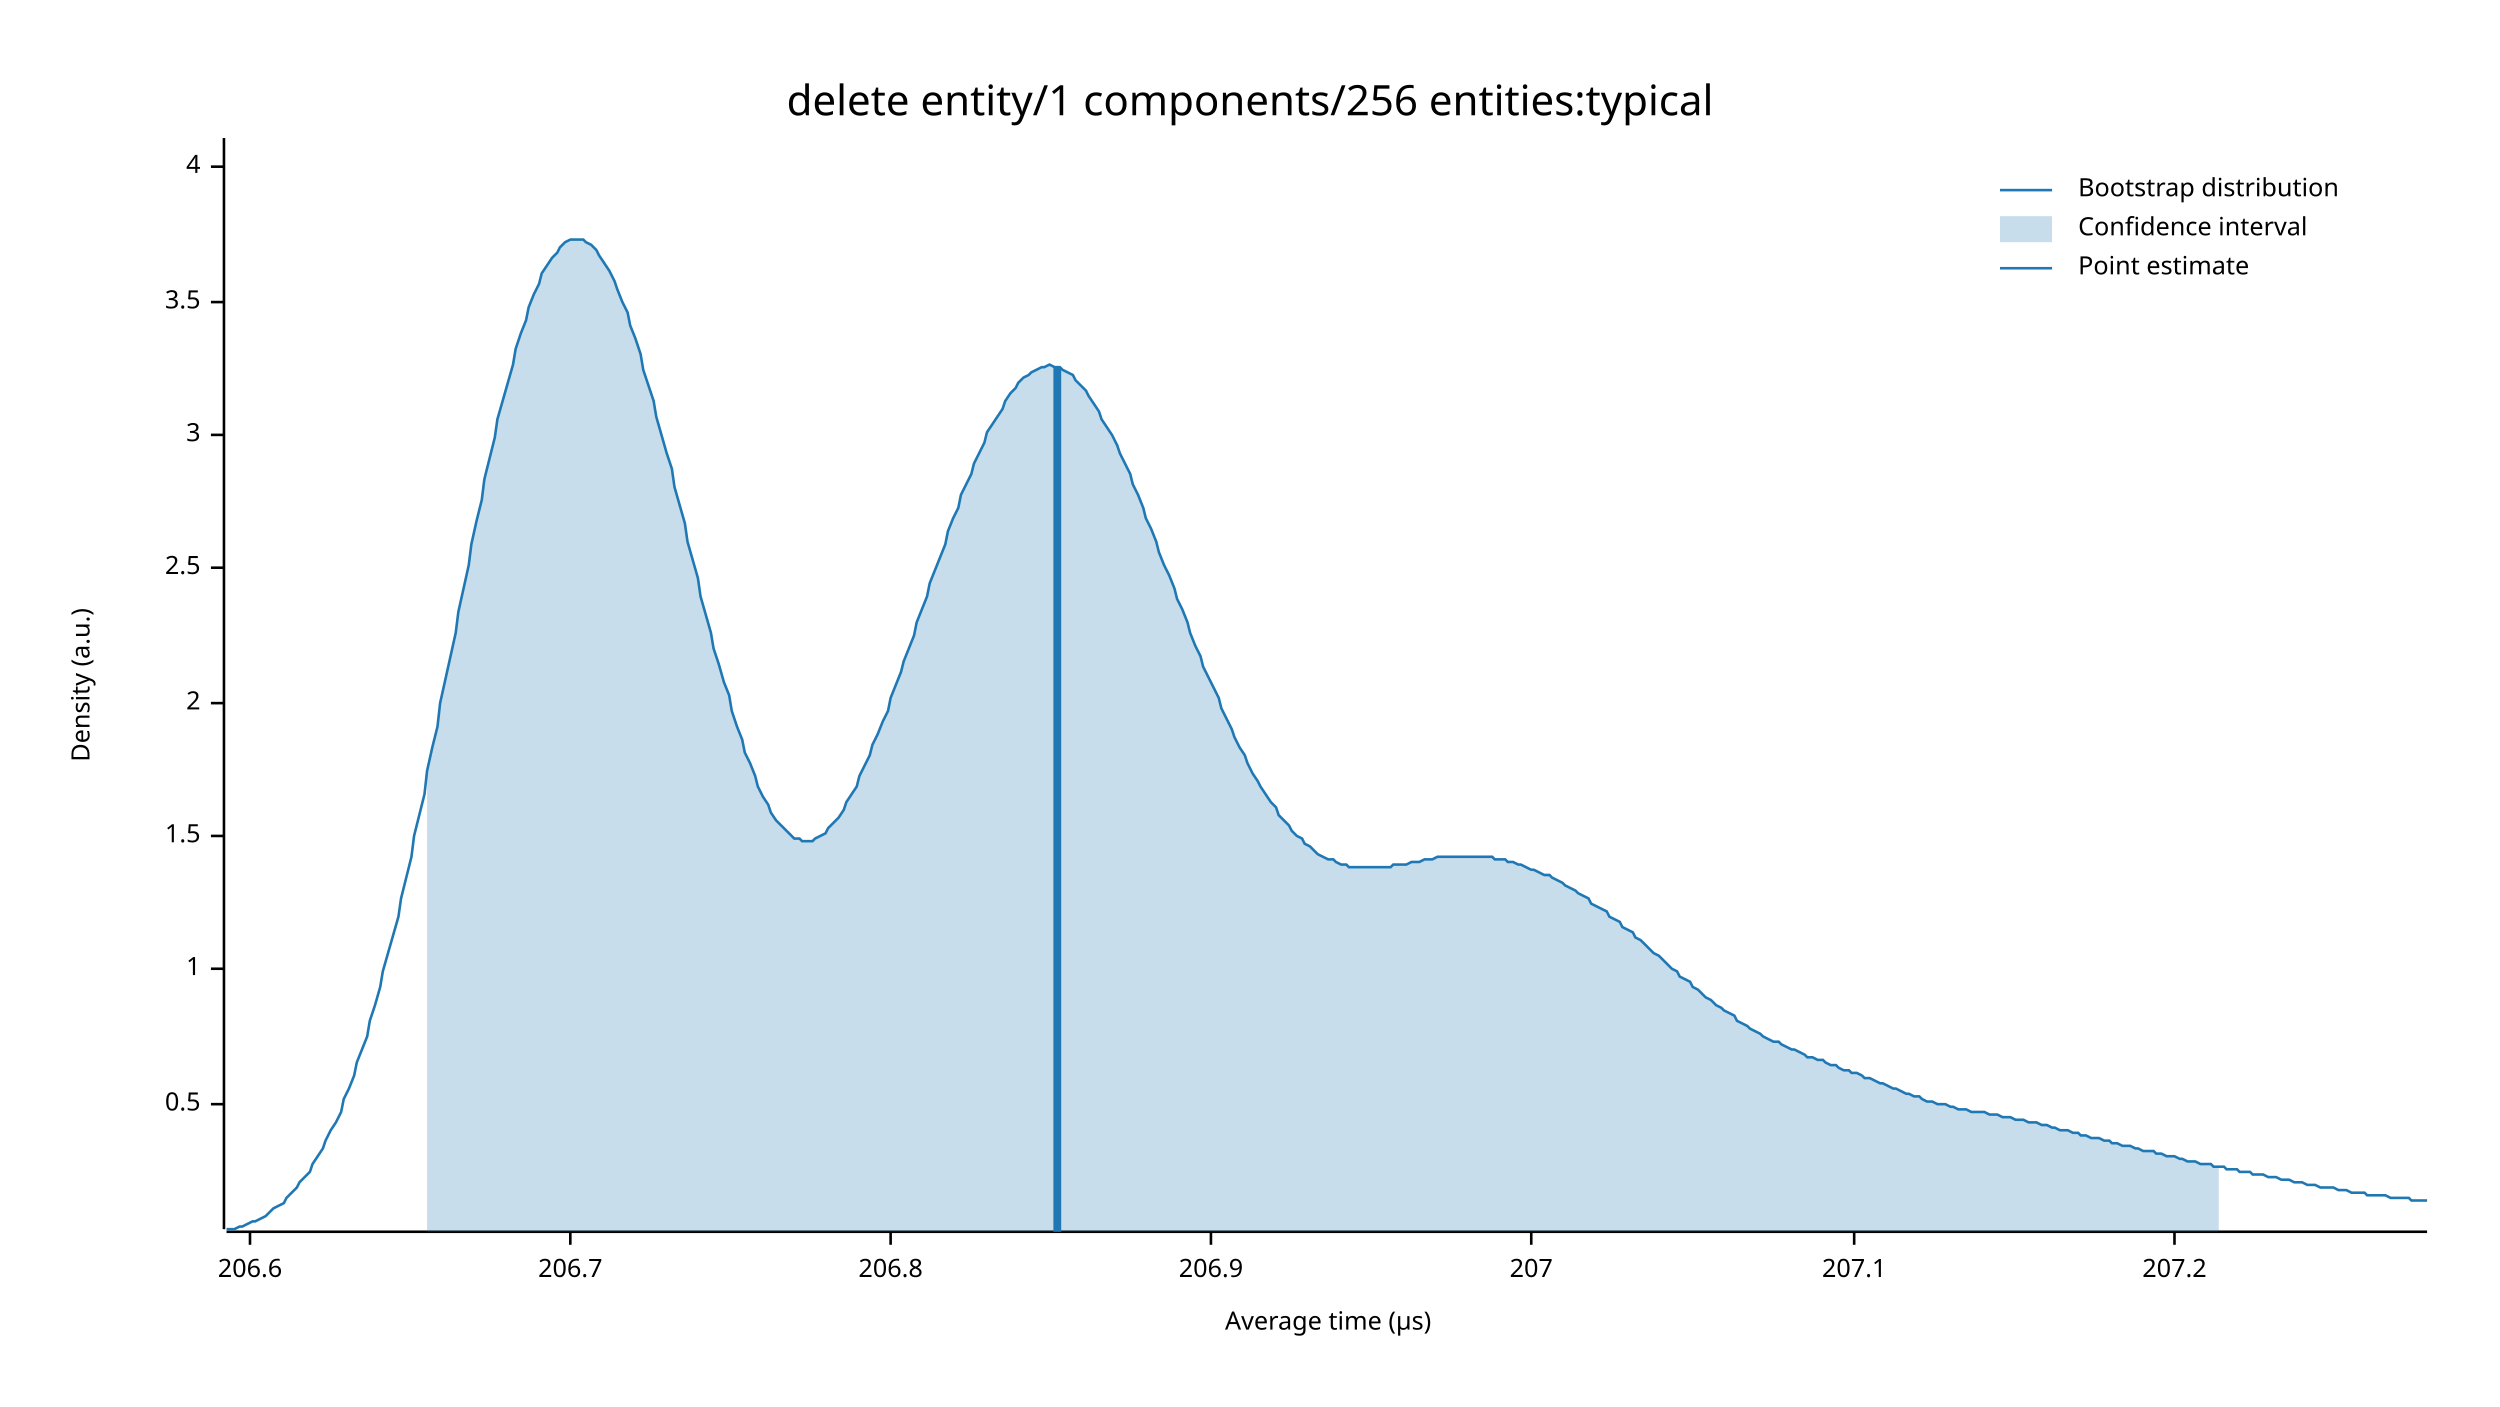
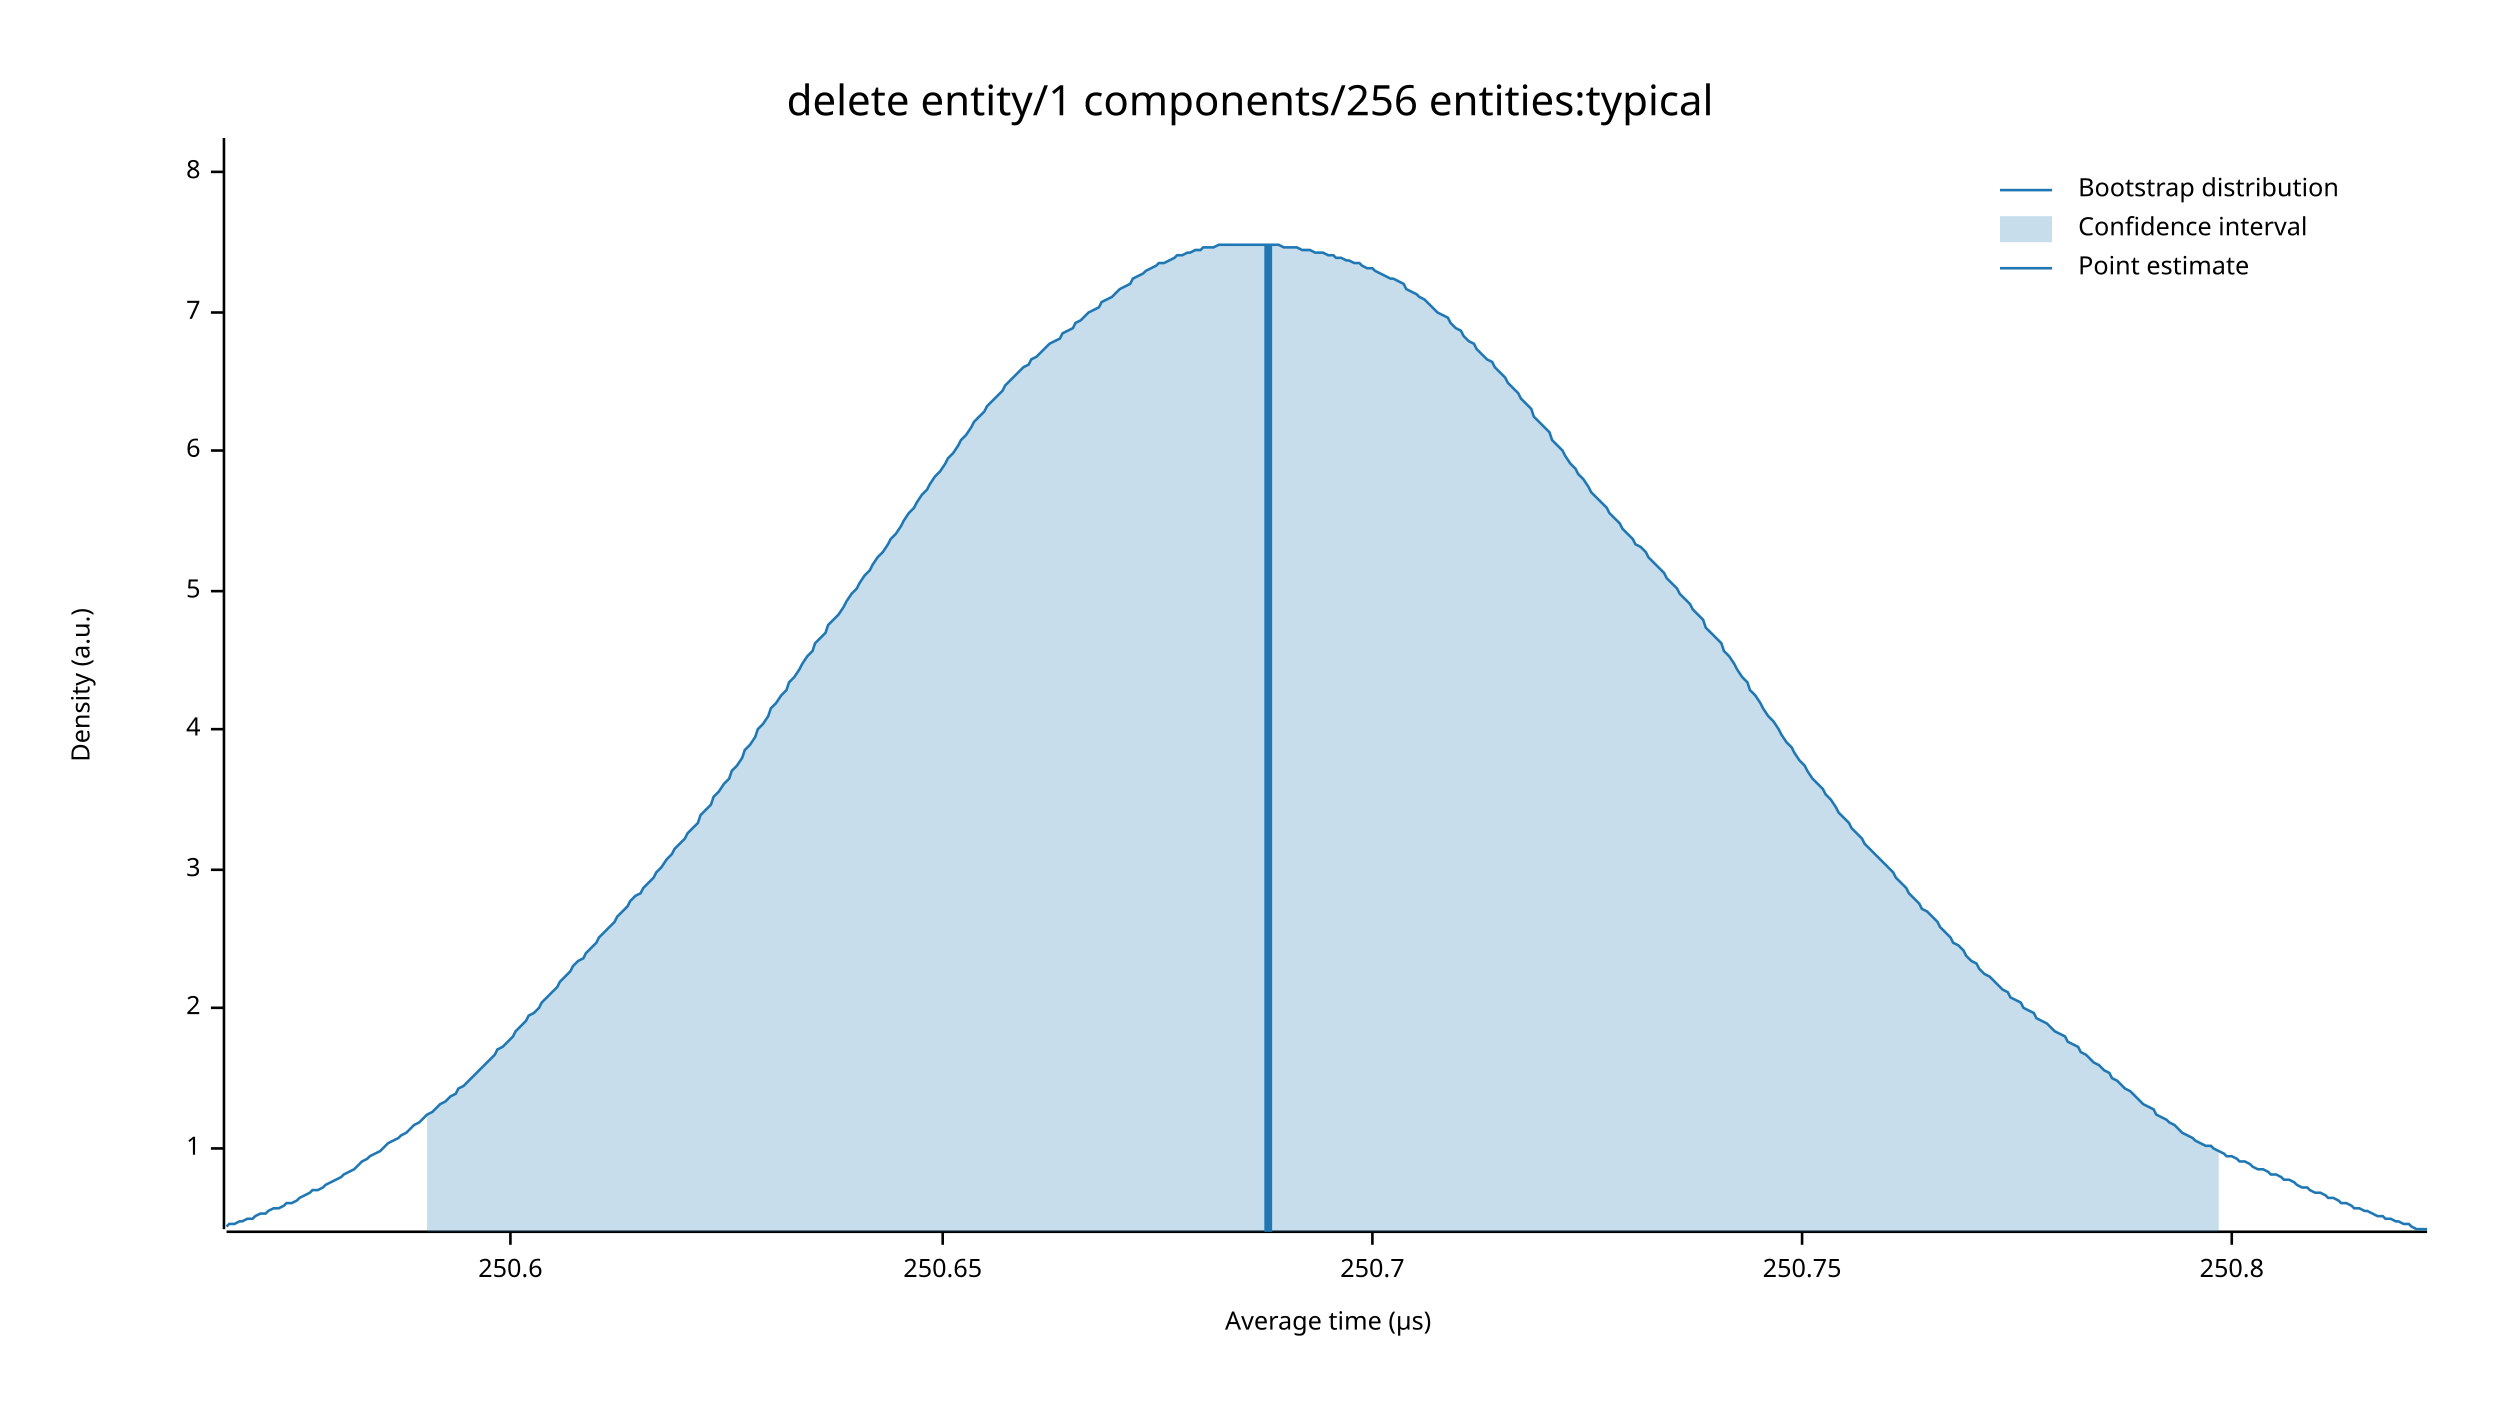
<svg xmlns="http://www.w3.org/2000/svg" width="960" height="540" viewBox="0 0 960 540">
  <text x="480" y="32" dy="0.76em" text-anchor="middle" font-family="sans-serif" font-size="16.129" opacity="1" fill="#000000">
delete entity/1 components/256 entities:typical
</text>
  <text x="27" y="263" dy="0.76em" text-anchor="middle" font-family="sans-serif" font-size="9.677" opacity="1" fill="#000000" transform="rotate(270, 27, 263)">
Density (a.u.)
</text>
  <text x="510" y="513" dy="-0.5ex" text-anchor="middle" font-family="sans-serif" font-size="9.677" opacity="1" fill="#000000">
Average time (µs)
</text>
  <polyline fill="none" opacity="1" stroke="#000000" stroke-width="1" points="86,53 86,472 " />
-   <text x="77" y="424" dy="0.5ex" text-anchor="end" font-family="sans-serif" font-size="9.677" opacity="1" fill="#000000">
- 0.5
- </text>
-   <polyline fill="none" opacity="1" stroke="#000000" stroke-width="1" points="81,424 86,424 " />
-   <text x="77" y="372" dy="0.5ex" text-anchor="end" font-family="sans-serif" font-size="9.677" opacity="1" fill="#000000">
+   <text x="77" y="441" dy="0.5ex" text-anchor="end" font-family="sans-serif" font-size="9.677" opacity="1" fill="#000000">
1
</text>
-   <polyline fill="none" opacity="1" stroke="#000000" stroke-width="1" points="81,372 86,372 " />
-   <text x="77" y="321" dy="0.5ex" text-anchor="end" font-family="sans-serif" font-size="9.677" opacity="1" fill="#000000">
- 1.5
- </text>
-   <polyline fill="none" opacity="1" stroke="#000000" stroke-width="1" points="81,321 86,321 " />
-   <text x="77" y="270" dy="0.5ex" text-anchor="end" font-family="sans-serif" font-size="9.677" opacity="1" fill="#000000">
+   <polyline fill="none" opacity="1" stroke="#000000" stroke-width="1" points="81,441 86,441 " />
+   <text x="77" y="387" dy="0.5ex" text-anchor="end" font-family="sans-serif" font-size="9.677" opacity="1" fill="#000000">
2
</text>
-   <polyline fill="none" opacity="1" stroke="#000000" stroke-width="1" points="81,270 86,270 " />
-   <text x="77" y="218" dy="0.5ex" text-anchor="end" font-family="sans-serif" font-size="9.677" opacity="1" fill="#000000">
- 2.5
- </text>
-   <polyline fill="none" opacity="1" stroke="#000000" stroke-width="1" points="81,218 86,218 " />
-   <text x="77" y="167" dy="0.5ex" text-anchor="end" font-family="sans-serif" font-size="9.677" opacity="1" fill="#000000">
+   <polyline fill="none" opacity="1" stroke="#000000" stroke-width="1" points="81,387 86,387 " />
+   <text x="77" y="334" dy="0.5ex" text-anchor="end" font-family="sans-serif" font-size="9.677" opacity="1" fill="#000000">
3
</text>
-   <polyline fill="none" opacity="1" stroke="#000000" stroke-width="1" points="81,167 86,167 " />
-   <text x="77" y="116" dy="0.5ex" text-anchor="end" font-family="sans-serif" font-size="9.677" opacity="1" fill="#000000">
- 3.5
- </text>
-   <polyline fill="none" opacity="1" stroke="#000000" stroke-width="1" points="81,116 86,116 " />
-   <text x="77" y="64" dy="0.5ex" text-anchor="end" font-family="sans-serif" font-size="9.677" opacity="1" fill="#000000">
+   <polyline fill="none" opacity="1" stroke="#000000" stroke-width="1" points="81,334 86,334 " />
+   <text x="77" y="280" dy="0.5ex" text-anchor="end" font-family="sans-serif" font-size="9.677" opacity="1" fill="#000000">
4
</text>
-   <polyline fill="none" opacity="1" stroke="#000000" stroke-width="1" points="81,64 86,64 " />
+   <polyline fill="none" opacity="1" stroke="#000000" stroke-width="1" points="81,280 86,280 " />
+   <text x="77" y="227" dy="0.5ex" text-anchor="end" font-family="sans-serif" font-size="9.677" opacity="1" fill="#000000">
+ 5
+ </text>
+   <polyline fill="none" opacity="1" stroke="#000000" stroke-width="1" points="81,227 86,227 " />
+   <text x="77" y="173" dy="0.5ex" text-anchor="end" font-family="sans-serif" font-size="9.677" opacity="1" fill="#000000">
+ 6
+ </text>
+   <polyline fill="none" opacity="1" stroke="#000000" stroke-width="1" points="81,173 86,173 " />
+   <text x="77" y="120" dy="0.5ex" text-anchor="end" font-family="sans-serif" font-size="9.677" opacity="1" fill="#000000">
+ 7
+ </text>
+   <polyline fill="none" opacity="1" stroke="#000000" stroke-width="1" points="81,120 86,120 " />
+   <text x="77" y="66" dy="0.5ex" text-anchor="end" font-family="sans-serif" font-size="9.677" opacity="1" fill="#000000">
+ 8
+ </text>
+   <polyline fill="none" opacity="1" stroke="#000000" stroke-width="1" points="81,66 86,66 " />
  <polyline fill="none" opacity="1" stroke="#000000" stroke-width="1" points="87,473 932,473 " />
-   <text x="96" y="483" dy="0.76em" text-anchor="middle" font-family="sans-serif" font-size="9.677" opacity="1" fill="#000000">
- 206.6
+   <text x="196" y="483" dy="0.76em" text-anchor="middle" font-family="sans-serif" font-size="9.677" opacity="1" fill="#000000">
+ 250.6
</text>
-   <polyline fill="none" opacity="1" stroke="#000000" stroke-width="1" points="96,473 96,478 " />
-   <text x="219" y="483" dy="0.76em" text-anchor="middle" font-family="sans-serif" font-size="9.677" opacity="1" fill="#000000">
- 206.7
+   <polyline fill="none" opacity="1" stroke="#000000" stroke-width="1" points="196,473 196,478 " />
+   <text x="362" y="483" dy="0.76em" text-anchor="middle" font-family="sans-serif" font-size="9.677" opacity="1" fill="#000000">
+ 250.65
</text>
-   <polyline fill="none" opacity="1" stroke="#000000" stroke-width="1" points="219,473 219,478 " />
-   <text x="342" y="483" dy="0.76em" text-anchor="middle" font-family="sans-serif" font-size="9.677" opacity="1" fill="#000000">
- 206.8
+   <polyline fill="none" opacity="1" stroke="#000000" stroke-width="1" points="362,473 362,478 " />
+   <text x="527" y="483" dy="0.76em" text-anchor="middle" font-family="sans-serif" font-size="9.677" opacity="1" fill="#000000">
+ 250.7
</text>
-   <polyline fill="none" opacity="1" stroke="#000000" stroke-width="1" points="342,473 342,478 " />
-   <text x="465" y="483" dy="0.76em" text-anchor="middle" font-family="sans-serif" font-size="9.677" opacity="1" fill="#000000">
- 206.9
+   <polyline fill="none" opacity="1" stroke="#000000" stroke-width="1" points="527,473 527,478 " />
+   <text x="692" y="483" dy="0.76em" text-anchor="middle" font-family="sans-serif" font-size="9.677" opacity="1" fill="#000000">
+ 250.75
</text>
-   <polyline fill="none" opacity="1" stroke="#000000" stroke-width="1" points="465,473 465,478 " />
-   <text x="588" y="483" dy="0.76em" text-anchor="middle" font-family="sans-serif" font-size="9.677" opacity="1" fill="#000000">
- 207
+   <polyline fill="none" opacity="1" stroke="#000000" stroke-width="1" points="692,473 692,478 " />
+   <text x="857" y="483" dy="0.76em" text-anchor="middle" font-family="sans-serif" font-size="9.677" opacity="1" fill="#000000">
+ 250.8
</text>
-   <polyline fill="none" opacity="1" stroke="#000000" stroke-width="1" points="588,473 588,478 " />
-   <text x="712" y="483" dy="0.76em" text-anchor="middle" font-family="sans-serif" font-size="9.677" opacity="1" fill="#000000">
- 207.1
- </text>
-   <polyline fill="none" opacity="1" stroke="#000000" stroke-width="1" points="712,473 712,478 " />
-   <text x="835" y="483" dy="0.76em" text-anchor="middle" font-family="sans-serif" font-size="9.677" opacity="1" fill="#000000">
- 207.2
- </text>
-   <polyline fill="none" opacity="1" stroke="#000000" stroke-width="1" points="835,473 835,478 " />
-   <polyline fill="none" opacity="1" stroke="#1F78B4" stroke-width="1" points="87,472 88,472 90,472 92,471 93,471 95,470 97,469 98,469 100,468 102,467 103,466 105,464 107,463 109,462 110,460 112,458 114,456 115,454 117,452 119,450 120,447 122,444 124,441 125,438 127,434 129,431 131,427 132,422 134,418 136,413 137,408 139,403 141,398 142,392 144,386 146,379 147,373 149,366 151,359 153,352 154,345 156,337 158,329 159,321 161,313 163,305 164,296 166,287 168,279 169,270 171,261 173,252 175,243 176,235 178,226 180,217 181,209 183,200 185,192 186,184 188,176 190,168 191,161 193,154 195,147 197,140 198,134 200,128 202,123 203,118 205,113 207,109 208,105 210,102 212,99 214,97 215,95 217,93 219,92 220,92 222,92 224,92 225,93 227,94 229,96 230,98 232,101 234,104 236,108 237,111 239,116 241,120 242,125 244,130 246,136 247,142 249,148 251,154 252,160 254,167 256,174 258,180 259,187 261,194 263,201 264,208 266,215 268,222 269,229 271,236 273,243 274,249 276,255 278,262 280,267 281,273 283,279 285,284 286,289 288,293 290,298 291,302 293,306 295,309 296,312 298,315 300,317 302,319 303,320 305,322 307,322 308,323 310,323 312,323 313,322 315,321 317,320 318,318 320,316 322,314 324,311 325,308 327,305 329,302 330,298 332,294 334,290 335,286 337,282 339,277 341,273 342,268 344,263 346,258 347,254 349,249 351,244 352,239 354,234 356,229 357,224 359,219 361,214 363,209 364,204 366,199 368,195 369,190 371,186 373,182 374,178 376,174 378,170 379,166 381,163 383,160 385,157 386,154 388,151 390,149 391,147 393,145 395,144 396,143 398,142 400,141 401,141 403,140 405,141 407,141 408,142 410,143 412,144 413,146 415,148 417,150 418,152 420,155 422,158 423,161 425,164 427,167 429,171 430,174 432,178 434,182 435,186 437,190 439,195 440,199 442,203 444,208 445,212 447,217 449,221 451,226 452,230 454,234 456,239 457,243 459,248 461,252 462,256 464,260 466,264 468,268 469,272 471,276 473,280 474,283 476,287 478,290 479,293 481,297 483,300 484,302 486,305 488,308 490,310 491,313 493,315 495,317 496,319 498,321 500,322 501,324 503,325 505,327 506,328 508,329 510,330 512,330 513,331 515,332 517,332 518,333 520,333 522,333 523,333 525,333 527,333 528,333 530,333 532,333 534,333 535,332 537,332 539,332 540,332 542,331 544,331 545,331 547,330 549,330 550,330 552,329 554,329 556,329 557,329 559,329 561,329 562,329 564,329 566,329 567,329 569,329 571,329 573,329 574,330 576,330 578,330 579,331 581,331 583,332 584,332 586,333 588,334 589,334 591,335 593,336 595,336 596,337 598,338 600,339 601,340 603,341 605,342 606,343 608,344 610,345 611,347 613,348 615,349 617,350 618,352 620,353 622,354 623,356 625,357 627,358 628,360 630,361 632,363 633,364 635,366 637,367 639,369 640,370 642,372 644,373 645,375 647,376 649,377 650,379 652,380 654,382 655,383 657,384 659,386 661,387 662,388 664,389 666,390 667,392 669,393 671,394 672,395 674,396 676,397 677,398 679,399 681,400 683,400 684,401 686,402 688,403 689,403 691,404 693,405 694,406 696,406 698,407 700,407 701,408 703,409 705,409 706,410 708,411 710,411 711,412 713,412 715,413 716,414 718,414 720,415 722,416 723,416 725,417 727,418 728,418 730,419 732,420 733,420 735,421 737,421 738,422 740,423 742,423 744,424 745,424 747,424 749,425 750,425 752,426 754,426 755,426 757,427 759,427 760,427 762,427 764,428 766,428 767,428 769,429 771,429 772,429 774,430 776,430 777,430 779,431 781,431 782,431 784,432 786,432 788,433 789,433 791,434 793,434 794,434 796,435 798,435 799,436 801,436 803,437 804,437 806,437 808,438 810,438 811,439 813,439 815,440 816,440 818,440 820,441 821,441 823,442 825,442 827,442 828,443 830,443 832,444 833,444 835,444 837,445 838,445 840,446 842,446 843,446 845,447 847,447 849,447 850,448 852,448 854,448 855,449 857,449 859,449 860,450 862,450 864,450 865,451 867,451 869,451 871,452 872,452 874,452 876,453 877,453 879,453 881,454 882,454 884,454 886,455 887,455 889,455 891,456 893,456 894,456 896,456 898,457 899,457 901,457 903,458 904,458 906,458 908,458 909,459 911,459 913,459 915,459 916,459 918,460 920,460 921,460 923,460 925,460 926,461 928,461 930,461 932,461 " />
-   <polygon opacity="0.25" fill="#1F78B4" points="164,296 166,287 168,279 169,270 171,261 173,252 175,243 176,235 178,226 180,217 181,209 183,200 185,192 186,184 188,176 190,168 191,161 193,154 195,147 197,140 198,134 200,128 202,123 203,118 205,113 207,109 208,105 210,102 212,99 214,97 215,95 217,93 219,92 220,92 222,92 224,92 225,93 227,94 229,96 230,98 232,101 234,104 236,108 237,111 239,116 241,120 242,125 244,130 246,136 247,142 249,148 251,154 252,160 254,167 256,174 258,180 259,187 261,194 263,201 264,208 266,215 268,222 269,229 271,236 273,243 274,249 276,255 278,262 280,267 281,273 283,279 285,284 286,289 288,293 290,298 291,302 293,306 295,309 296,312 298,315 300,317 302,319 303,320 305,322 307,322 308,323 310,323 312,323 313,322 315,321 317,320 318,318 320,316 322,314 324,311 325,308 327,305 329,302 330,298 332,294 334,290 335,286 337,282 339,277 341,273 342,268 344,263 346,258 347,254 349,249 351,244 352,239 354,234 356,229 357,224 359,219 361,214 363,209 364,204 366,199 368,195 369,190 371,186 373,182 374,178 376,174 378,170 379,166 381,163 383,160 385,157 386,154 388,151 390,149 391,147 393,145 395,144 396,143 398,142 400,141 401,141 403,140 405,141 407,141 408,142 410,143 412,144 413,146 415,148 417,150 418,152 420,155 422,158 423,161 425,164 427,167 429,171 430,174 432,178 434,182 435,186 437,190 439,195 440,199 442,203 444,208 445,212 447,217 449,221 451,226 452,230 454,234 456,239 457,243 459,248 461,252 462,256 464,260 466,264 468,268 469,272 471,276 473,280 474,283 476,287 478,290 479,293 481,297 483,300 484,302 486,305 488,308 490,310 491,313 493,315 495,317 496,319 498,321 500,322 501,324 503,325 505,327 506,328 508,329 510,330 512,330 513,331 515,332 517,332 518,333 520,333 522,333 523,333 525,333 527,333 528,333 530,333 532,333 534,333 535,332 537,332 539,332 540,332 542,331 544,331 545,331 547,330 549,330 550,330 552,329 554,329 556,329 557,329 559,329 561,329 562,329 564,329 566,329 567,329 569,329 571,329 573,329 574,330 576,330 578,330 579,331 581,331 583,332 584,332 586,333 588,334 589,334 591,335 593,336 595,336 596,337 598,338 600,339 601,340 603,341 605,342 606,343 608,344 610,345 611,347 613,348 615,349 617,350 618,352 620,353 622,354 623,356 625,357 627,358 628,360 630,361 632,363 633,364 635,366 637,367 639,369 640,370 642,372 644,373 645,375 647,376 649,377 650,379 652,380 654,382 655,383 657,384 659,386 661,387 662,388 664,389 666,390 667,392 669,393 671,394 672,395 674,396 676,397 677,398 679,399 681,400 683,400 684,401 686,402 688,403 689,403 691,404 693,405 694,406 696,406 698,407 700,407 701,408 703,409 705,409 706,410 708,411 710,411 711,412 713,412 715,413 716,414 718,414 720,415 722,416 723,416 725,417 727,418 728,418 730,419 732,420 733,420 735,421 737,421 738,422 740,423 742,423 744,424 745,424 747,424 749,425 750,425 752,426 754,426 755,426 757,427 759,427 760,427 762,427 764,428 766,428 767,428 769,429 771,429 772,429 774,430 776,430 777,430 779,431 781,431 782,431 784,432 786,432 788,433 789,433 791,434 793,434 794,434 796,435 798,435 799,436 801,436 803,437 804,437 806,437 808,438 810,438 811,439 813,439 815,440 816,440 818,440 820,441 821,441 823,442 825,442 827,442 828,443 830,443 832,444 833,444 835,444 837,445 838,445 840,446 842,446 843,446 845,447 847,447 849,447 850,448 852,448 852,473 164,473 " />
-   <polyline fill="none" opacity="1" stroke="#1F78B4" stroke-width="3" points="406,473 406,141 " />
+   <polyline fill="none" opacity="1" stroke="#000000" stroke-width="1" points="857,473 857,478 " />
+   <polyline fill="none" opacity="1" stroke="#1F78B4" stroke-width="1" points="87,471 88,470 90,470 92,469 93,469 95,468 97,468 98,467 100,466 102,466 103,465 105,464 107,464 109,463 110,462 112,462 114,461 115,460 117,459 119,458 120,457 122,457 124,456 125,455 127,454 129,453 131,452 132,451 134,450 136,449 137,448 139,446 141,445 142,444 144,443 146,442 147,441 149,439 151,438 153,437 154,436 156,435 158,433 159,432 161,431 163,429 164,428 166,427 168,425 169,424 171,423 173,421 175,420 176,418 178,417 180,415 181,414 183,412 185,410 186,409 188,407 190,405 191,403 193,402 195,400 197,398 198,396 200,394 202,392 203,390 205,389 207,387 208,385 210,383 212,381 214,379 215,377 217,375 219,373 220,371 222,369 224,368 225,366 227,364 229,362 230,360 232,358 234,356 236,354 237,352 239,350 241,348 242,346 244,344 246,343 247,341 249,339 251,337 252,335 254,333 256,330 258,328 259,326 261,324 263,322 264,320 266,318 268,316 269,313 271,311 273,309 274,306 276,304 278,301 280,299 281,296 283,294 285,291 286,288 288,286 290,283 291,280 293,278 295,275 296,272 298,270 300,267 302,265 303,262 305,260 307,257 308,255 310,252 312,250 313,247 315,245 317,243 318,240 320,238 322,236 324,233 325,231 327,228 329,226 330,224 332,221 334,219 335,217 337,214 339,212 341,209 342,207 344,205 346,202 347,200 349,197 351,195 352,193 354,190 356,188 357,186 359,183 361,181 363,178 364,176 366,174 368,171 369,169 371,167 373,164 374,162 376,160 378,158 379,156 381,154 383,152 385,150 386,148 388,146 390,144 391,143 393,141 395,140 396,138 398,137 400,135 401,134 403,132 405,131 407,130 408,128 410,127 412,126 413,124 415,123 417,121 418,120 420,119 422,118 423,116 425,115 427,114 429,112 430,111 432,110 434,109 435,107 437,106 439,105 440,104 442,103 444,102 445,101 447,101 449,100 451,99 452,98 454,98 456,97 457,97 459,96 461,96 462,95 464,95 466,95 468,94 469,94 471,94 473,94 474,94 476,94 478,94 479,94 481,94 483,94 484,94 486,94 488,94 490,94 491,94 493,95 495,95 496,95 498,95 500,96 501,96 503,96 505,97 506,97 508,97 510,98 512,98 513,99 515,99 517,100 518,100 520,101 522,101 523,102 525,103 527,103 528,104 530,105 532,106 534,107 535,107 537,108 539,109 540,111 542,112 544,113 545,114 547,115 549,117 550,118 552,120 554,121 556,122 557,124 559,126 561,127 562,129 564,131 566,132 567,134 569,136 571,138 573,139 574,141 576,143 578,145 579,147 581,149 583,151 584,153 586,155 588,157 589,160 591,162 593,164 595,166 596,169 598,171 600,173 601,175 603,178 605,180 606,182 608,184 610,187 611,189 613,191 615,193 617,195 618,197 620,199 622,201 623,203 625,205 627,207 628,209 630,210 632,212 633,214 635,216 637,218 639,220 640,222 642,224 644,226 645,228 647,230 649,232 650,234 652,236 654,238 655,241 657,243 659,245 661,247 662,250 664,252 666,255 667,257 669,260 671,262 672,265 674,267 676,270 677,272 679,275 681,277 683,280 684,282 686,285 688,287 689,289 691,292 693,294 694,296 696,299 698,301 700,303 701,305 703,307 705,310 706,312 708,314 710,316 711,318 713,320 715,322 716,324 718,326 720,328 722,330 723,331 725,333 727,335 728,337 730,339 732,341 733,343 735,345 737,347 738,349 740,350 742,352 744,354 745,356 747,358 749,360 750,362 752,363 754,365 755,367 757,369 759,370 760,372 762,374 764,375 766,377 767,378 769,380 771,381 772,383 774,384 776,385 777,387 779,388 781,389 782,391 784,392 786,393 788,395 789,396 791,397 793,398 794,400 796,401 798,402 799,404 801,405 803,407 804,408 806,409 808,411 810,412 811,414 813,415 815,417 816,418 818,419 820,421 821,422 823,424 825,425 827,426 828,428 830,429 832,430 833,431 835,432 837,434 838,435 840,436 842,437 843,438 845,439 847,440 849,440 850,441 852,442 854,443 855,444 857,444 859,445 860,446 862,446 864,447 865,448 867,449 869,449 871,450 872,451 874,451 876,452 877,453 879,453 881,454 882,455 884,456 886,456 887,457 889,458 891,458 893,459 894,460 896,460 898,461 899,462 901,462 903,463 904,464 906,464 908,465 909,465 911,466 913,467 915,467 916,468 918,468 920,469 921,469 923,470 925,470 926,471 928,472 930,472 932,472 " />
+   <polygon opacity="0.25" fill="#1F78B4" points="164,428 166,427 168,425 169,424 171,423 173,421 175,420 176,418 178,417 180,415 181,414 183,412 185,410 186,409 188,407 190,405 191,403 193,402 195,400 197,398 198,396 200,394 202,392 203,390 205,389 207,387 208,385 210,383 212,381 214,379 215,377 217,375 219,373 220,371 222,369 224,368 225,366 227,364 229,362 230,360 232,358 234,356 236,354 237,352 239,350 241,348 242,346 244,344 246,343 247,341 249,339 251,337 252,335 254,333 256,330 258,328 259,326 261,324 263,322 264,320 266,318 268,316 269,313 271,311 273,309 274,306 276,304 278,301 280,299 281,296 283,294 285,291 286,288 288,286 290,283 291,280 293,278 295,275 296,272 298,270 300,267 302,265 303,262 305,260 307,257 308,255 310,252 312,250 313,247 315,245 317,243 318,240 320,238 322,236 324,233 325,231 327,228 329,226 330,224 332,221 334,219 335,217 337,214 339,212 341,209 342,207 344,205 346,202 347,200 349,197 351,195 352,193 354,190 356,188 357,186 359,183 361,181 363,178 364,176 366,174 368,171 369,169 371,167 373,164 374,162 376,160 378,158 379,156 381,154 383,152 385,150 386,148 388,146 390,144 391,143 393,141 395,140 396,138 398,137 400,135 401,134 403,132 405,131 407,130 408,128 410,127 412,126 413,124 415,123 417,121 418,120 420,119 422,118 423,116 425,115 427,114 429,112 430,111 432,110 434,109 435,107 437,106 439,105 440,104 442,103 444,102 445,101 447,101 449,100 451,99 452,98 454,98 456,97 457,97 459,96 461,96 462,95 464,95 466,95 468,94 469,94 471,94 473,94 474,94 476,94 478,94 479,94 481,94 483,94 484,94 486,94 488,94 490,94 491,94 493,95 495,95 496,95 498,95 500,96 501,96 503,96 505,97 506,97 508,97 510,98 512,98 513,99 515,99 517,100 518,100 520,101 522,101 523,102 525,103 527,103 528,104 530,105 532,106 534,107 535,107 537,108 539,109 540,111 542,112 544,113 545,114 547,115 549,117 550,118 552,120 554,121 556,122 557,124 559,126 561,127 562,129 564,131 566,132 567,134 569,136 571,138 573,139 574,141 576,143 578,145 579,147 581,149 583,151 584,153 586,155 588,157 589,160 591,162 593,164 595,166 596,169 598,171 600,173 601,175 603,178 605,180 606,182 608,184 610,187 611,189 613,191 615,193 617,195 618,197 620,199 622,201 623,203 625,205 627,207 628,209 630,210 632,212 633,214 635,216 637,218 639,220 640,222 642,224 644,226 645,228 647,230 649,232 650,234 652,236 654,238 655,241 657,243 659,245 661,247 662,250 664,252 666,255 667,257 669,260 671,262 672,265 674,267 676,270 677,272 679,275 681,277 683,280 684,282 686,285 688,287 689,289 691,292 693,294 694,296 696,299 698,301 700,303 701,305 703,307 705,310 706,312 708,314 710,316 711,318 713,320 715,322 716,324 718,326 720,328 722,330 723,331 725,333 727,335 728,337 730,339 732,341 733,343 735,345 737,347 738,349 740,350 742,352 744,354 745,356 747,358 749,360 750,362 752,363 754,365 755,367 757,369 759,370 760,372 762,374 764,375 766,377 767,378 769,380 771,381 772,383 774,384 776,385 777,387 779,388 781,389 782,391 784,392 786,393 788,395 789,396 791,397 793,398 794,400 796,401 798,402 799,404 801,405 803,407 804,408 806,409 808,411 810,412 811,414 813,415 815,417 816,418 818,419 820,421 821,422 823,424 825,425 827,426 828,428 830,429 832,430 833,431 835,432 837,434 838,435 840,436 842,437 843,438 845,439 847,440 849,440 850,441 852,442 852,473 164,473 " />
+   <polyline fill="none" opacity="1" stroke="#1F78B4" stroke-width="3" points="487,473 487,94 " />
  <text x="798" y="68" dy="0.76em" text-anchor="start" font-family="sans-serif" font-size="9.677" opacity="1" fill="#000000">
Bootstrap distribution
</text>
  <text x="798" y="83" dy="0.76em" text-anchor="start" font-family="sans-serif" font-size="9.677" opacity="1" fill="#000000">
Confidence interval
</text>
  <text x="798" y="98" dy="0.76em" text-anchor="start" font-family="sans-serif" font-size="9.677" opacity="1" fill="#000000">
Point estimate
</text>
  <polyline fill="none" opacity="1" stroke="#1F78B4" stroke-width="1" points="768,73 788,73 " />
  <rect x="768" y="83" width="20" height="10" opacity="0.25" fill="#1F78B4" stroke="none" />
  <polyline fill="none" opacity="1" stroke="#1F78B4" stroke-width="1" points="768,103 788,103 " />
</svg>
